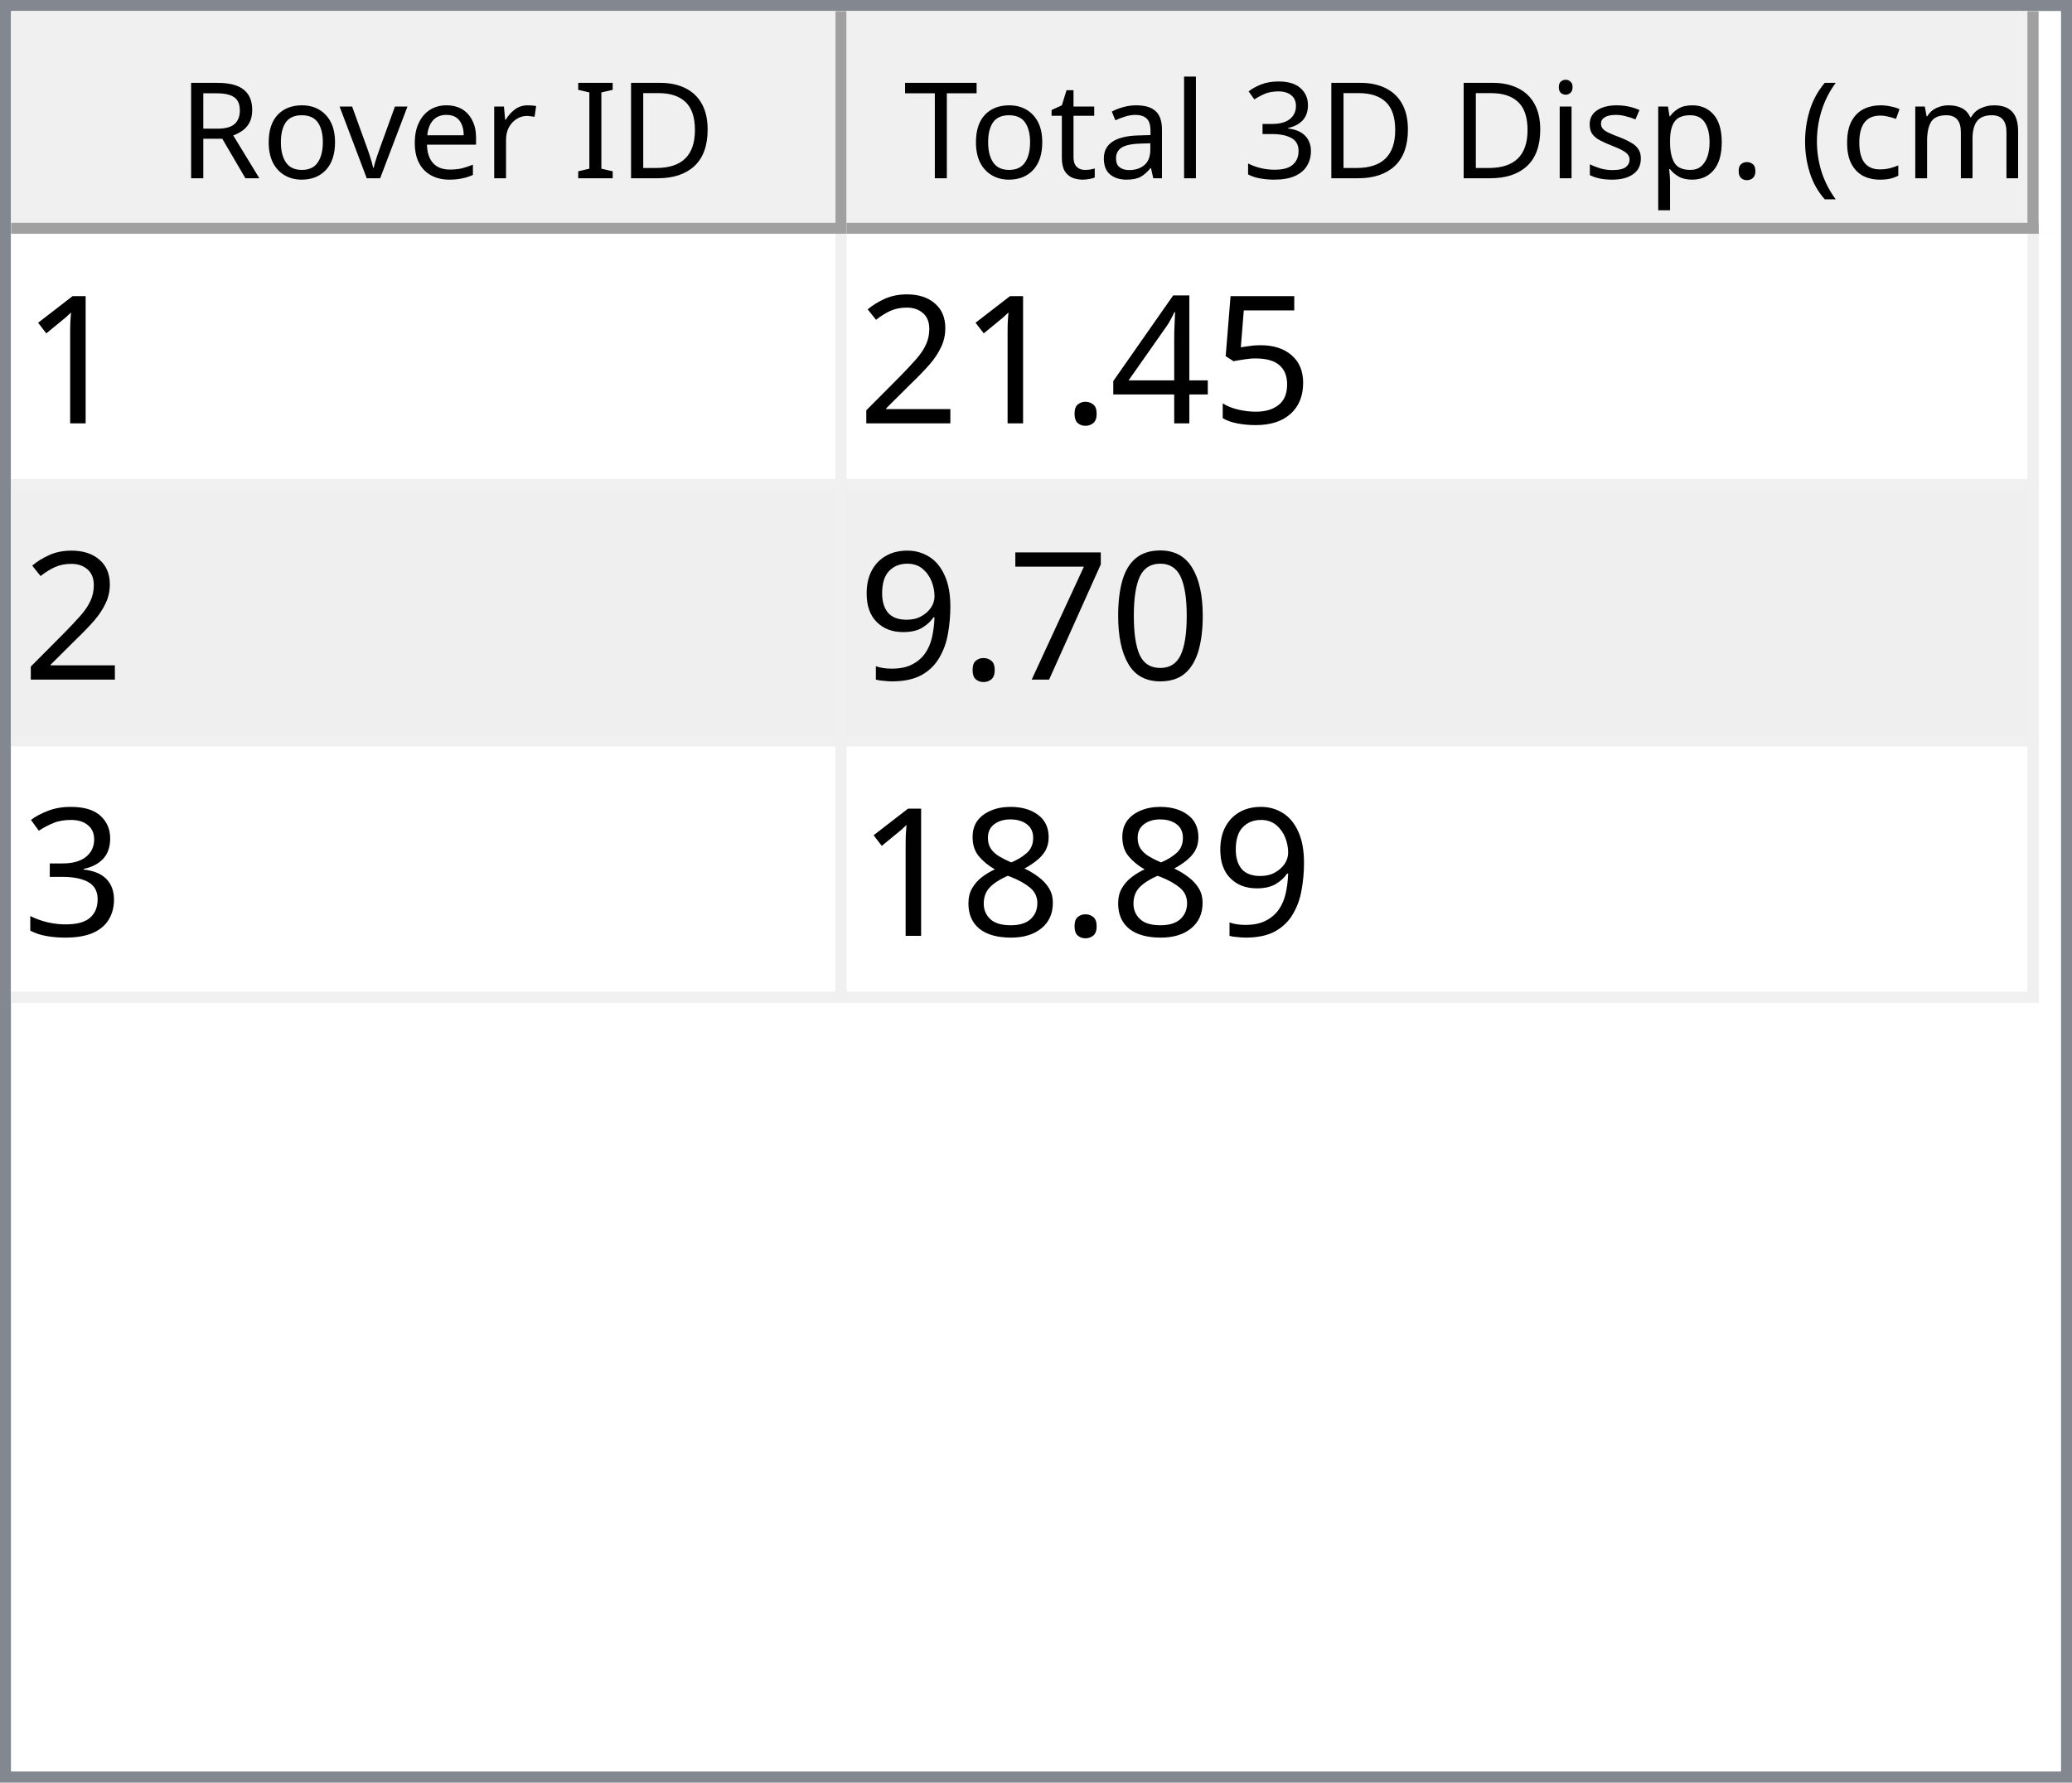
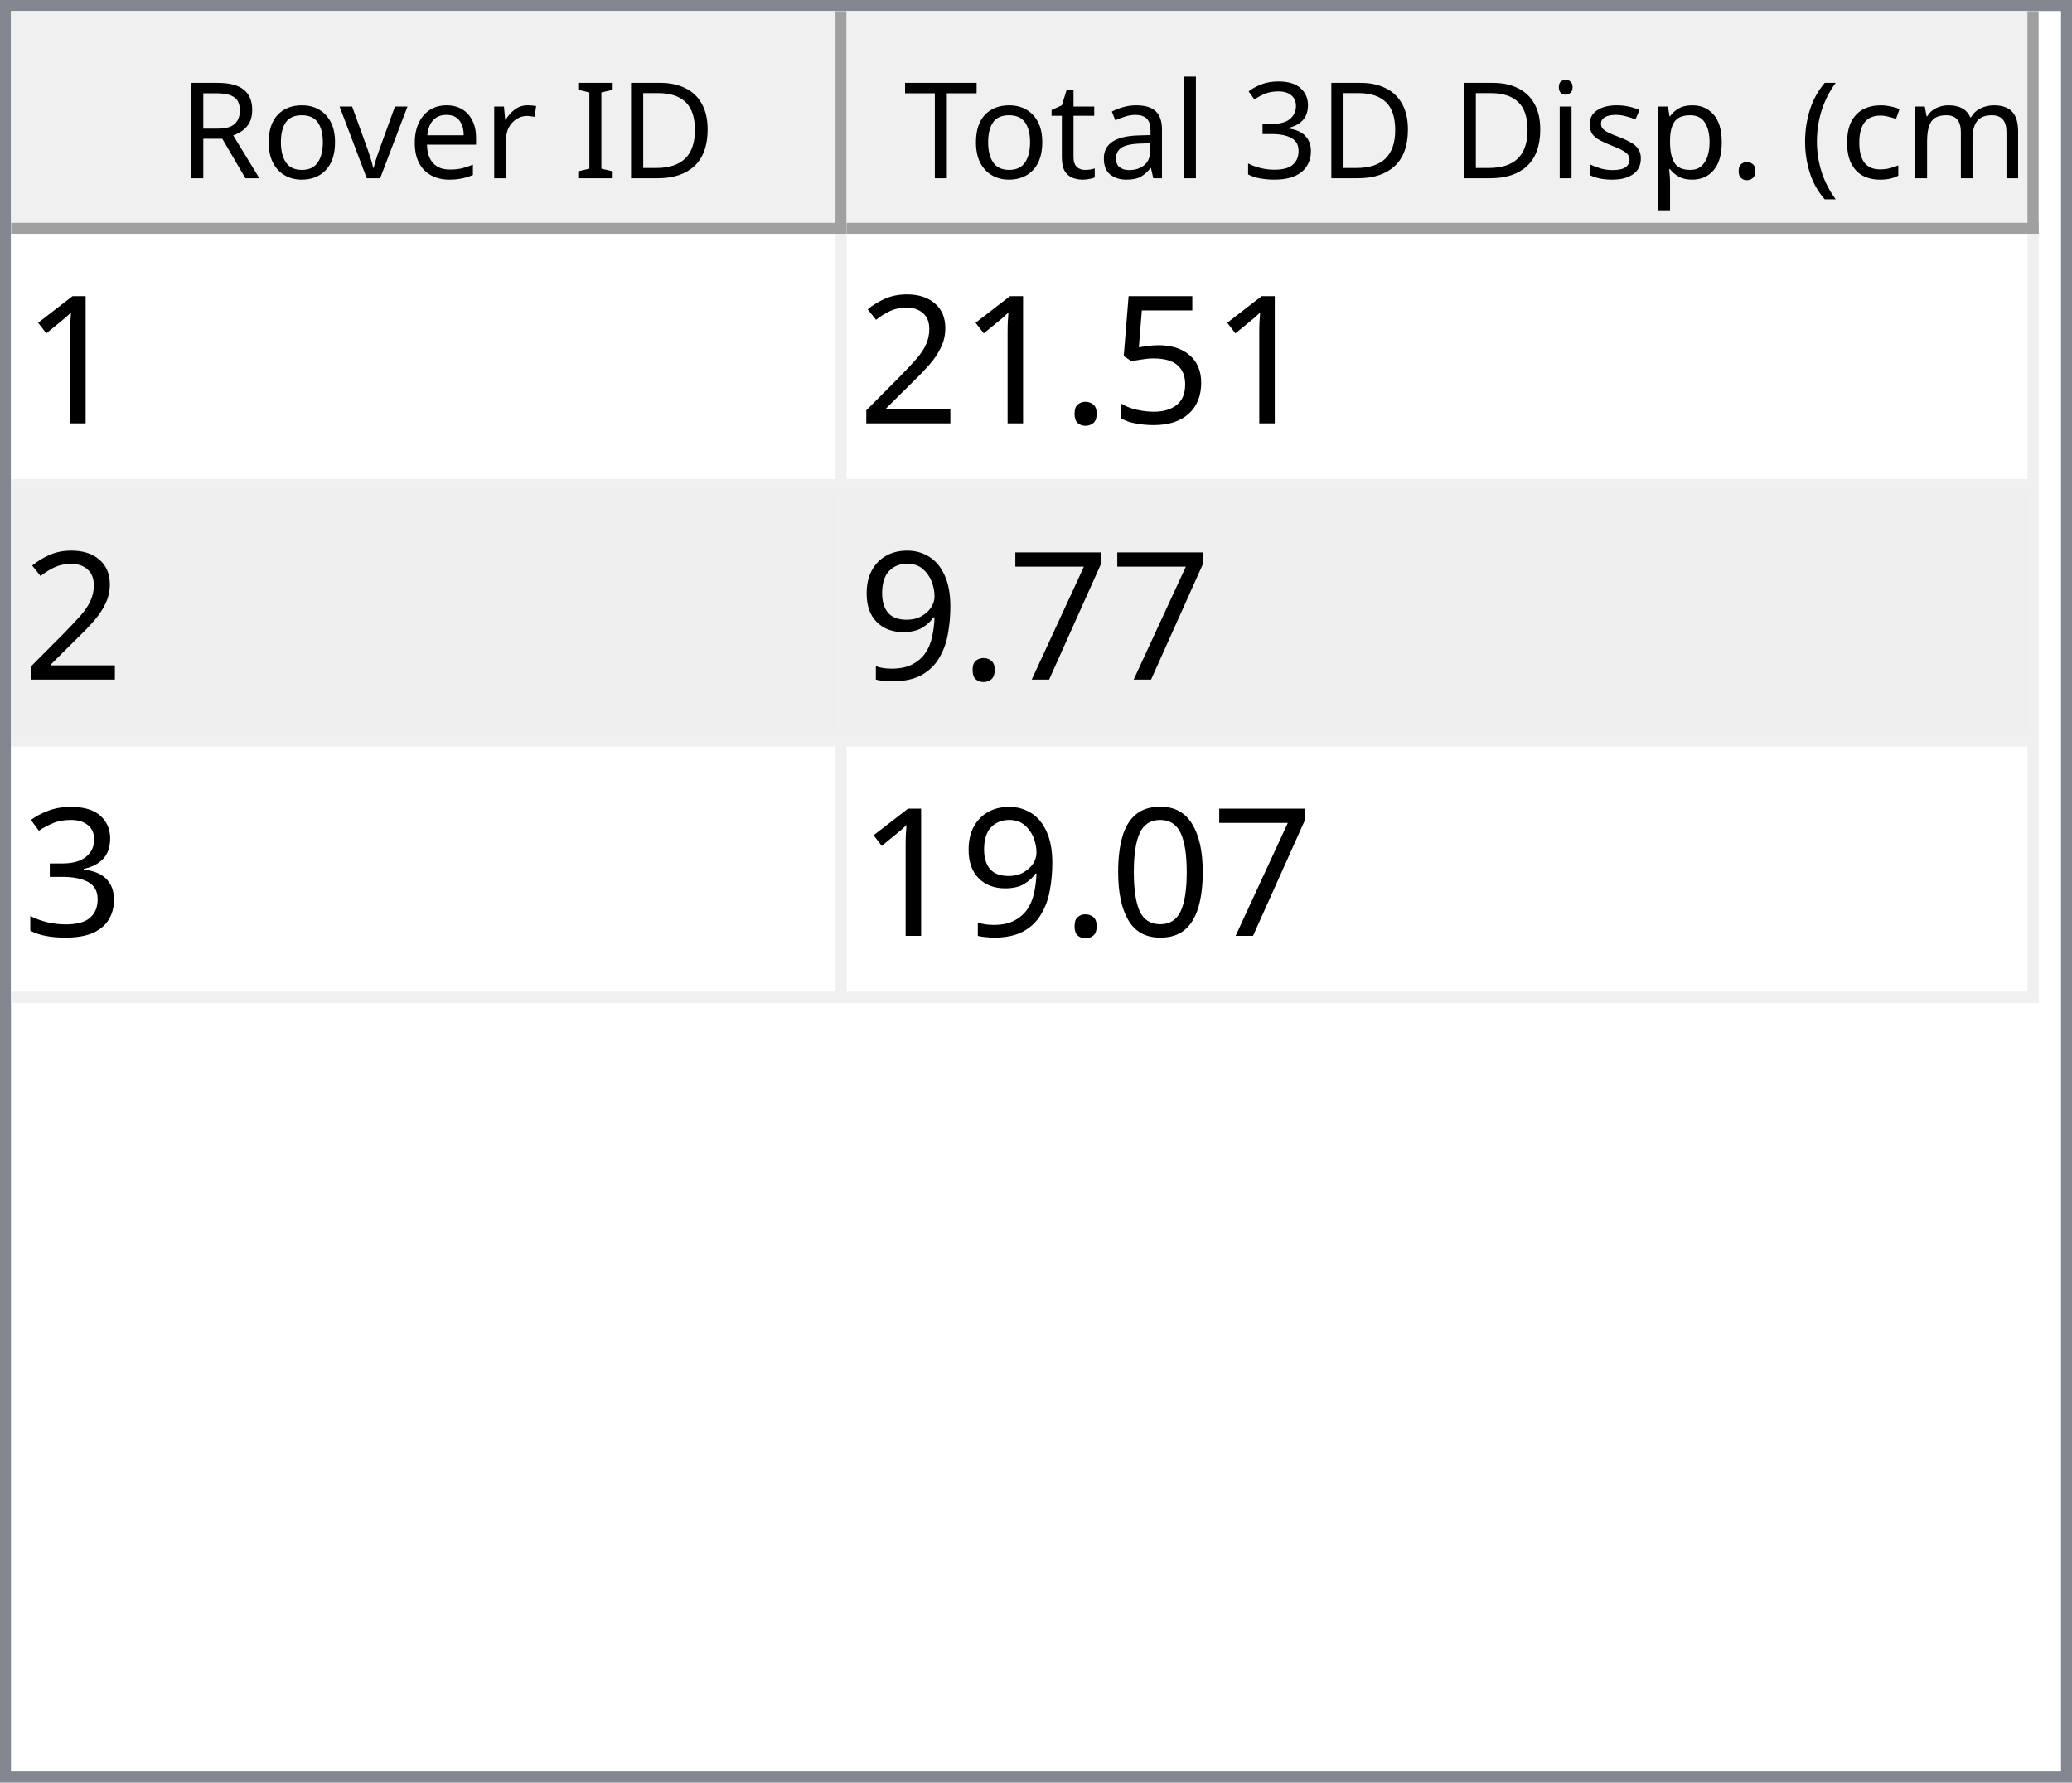
<svg xmlns="http://www.w3.org/2000/svg" style="fill-opacity:1; color-rendering:auto; color-interpolation:auto; text-rendering:auto; stroke:black; stroke-linecap:square; stroke-miterlimit:10; shape-rendering:auto; stroke-opacity:1; fill:black; stroke-dasharray:none; font-weight:normal; stroke-width:1; font-family:'Dialog'; font-style:normal; stroke-linejoin:miter; font-size:12px; stroke-dashoffset:0; image-rendering:auto;" width="186" height="160">
  <defs id="genericDefs" />
  <g>
    <defs id="defs1">
      <clipPath clipPathUnits="userSpaceOnUse" id="clipPath1">
        <path d="M0 0 L186 0 L186 160 L0 160 L0 0 Z" />
      </clipPath>
      <clipPath clipPathUnits="userSpaceOnUse" id="clipPath2">
        <path d="M0 0 L0 160 L186 160 L186 0 Z" />
      </clipPath>
      <clipPath clipPathUnits="userSpaceOnUse" id="clipPath3">
        <path d="M0 0 L0 20 L184 20 L184 0 Z" />
      </clipPath>
      <clipPath clipPathUnits="userSpaceOnUse" id="clipPath4">
        <path d="M0 0 L0 20 L75 20 L75 0 Z" />
      </clipPath>
      <clipPath clipPathUnits="userSpaceOnUse" id="clipPath5">
        <path d="M1 1 L1 19 L74 19 L74 1 Z" />
      </clipPath>
      <clipPath clipPathUnits="userSpaceOnUse" id="clipPath6">
        <path d="M0 0 L0 18 L73 18 L73 0 Z" />
      </clipPath>
      <clipPath clipPathUnits="userSpaceOnUse" id="clipPath7">
        <path d="M-0.5 -0.5 L-0.5 19.5 L74.5 19.5 L74.5 -0.5 Z" />
      </clipPath>
      <clipPath clipPathUnits="userSpaceOnUse" id="clipPath8">
        <path d="M0 0 L0 20 L107 20 L107 0 Z" />
      </clipPath>
      <clipPath clipPathUnits="userSpaceOnUse" id="clipPath9">
        <path d="M1 1 L1 19 L106 19 L106 1 Z" />
      </clipPath>
      <clipPath clipPathUnits="userSpaceOnUse" id="clipPath10">
        <path d="M0 0 L0 18 L105 18 L105 0 Z" />
      </clipPath>
      <clipPath clipPathUnits="userSpaceOnUse" id="clipPath11">
        <path d="M-0.5 -0.5 L-0.5 19.5 L106.5 19.5 L106.5 -0.5 Z" />
      </clipPath>
      <clipPath clipPathUnits="userSpaceOnUse" id="clipPath12">
        <path d="M0 0 L0 138 L184 138 L184 0 Z" />
      </clipPath>
      <clipPath clipPathUnits="userSpaceOnUse" id="clipPath13">
        <path d="M0 0 L0 69 L182 69 L182 0 Z" />
      </clipPath>
      <clipPath clipPathUnits="userSpaceOnUse" id="clipPath14">
        <path d="M-0.5 -0.5 L-0.5 68.5 L181.5 68.5 L181.5 -0.5 Z" />
      </clipPath>
      <clipPath clipPathUnits="userSpaceOnUse" id="clipPath15">
        <path d="M0 0 L0 22 L74 22 L74 0 Z" />
      </clipPath>
      <clipPath clipPathUnits="userSpaceOnUse" id="clipPath16">
        <path d="M0 0 L0 22 L106 22 L106 0 Z" />
      </clipPath>
      <font horiz-adv-x="64.551" id="font1">
        <font-face ascent="107.91" descent="25.098" units-per-em="100" style="font-style:normal; font-family:Segoe UI; font-weight:normal;" />
        <missing-glyph horiz-adv-x="64.551" d="M8.109 0 L8.109 68.266 L56.453 68.266 L56.453 0 L8.109 0 ZM15.328 7.234 L49.219 7.234 L49.219 61.031 L15.328 61.031 L15.328 7.234 Z" />
        <glyph unicode="D" horiz-adv-x="70.117" d="M9.188 0 L9.188 70.016 L28.516 70.016 Q65.531 70.016 65.531 35.891 Q65.531 19.672 55.25 9.836 Q44.969 0 27.734 0 L9.188 0 ZM17.391 62.594 L17.391 7.422 L27.828 7.422 Q41.609 7.422 49.273 14.797 Q56.938 22.172 56.938 35.688 Q56.938 62.594 28.328 62.594 L17.391 62.594 Z" />
        <glyph unicode="I" horiz-adv-x="26.611" d="M17.391 0 L9.188 0 L9.188 70.016 L17.391 70.016 L17.391 0 Z" />
        <glyph unicode=" " horiz-adv-x="27.393" d="" />
        <glyph unicode="r" horiz-adv-x="34.766" d="M34.188 41.891 Q32.078 43.5 28.125 43.5 Q23 43.5 19.555 38.672 Q16.109 33.844 16.109 25.484 L16.109 0 L8.109 0 L8.109 50 L16.109 50 L16.109 39.703 L16.312 39.703 Q18.016 44.969 21.531 47.922 Q25.047 50.875 29.391 50.875 Q32.516 50.875 34.188 50.203 L34.188 41.891 Z" />
        <glyph unicode="e" horiz-adv-x="52.295" d="M48.297 23 L12.984 23 Q13.188 14.656 17.484 10.109 Q21.781 5.562 29.297 5.562 Q37.75 5.562 44.828 11.141 L44.828 3.609 Q38.234 -1.172 27.391 -1.172 Q16.797 -1.172 10.742 5.641 Q4.688 12.453 4.688 24.812 Q4.688 36.469 11.305 43.82 Q17.922 51.172 27.734 51.172 Q37.547 51.172 42.922 44.828 Q48.297 38.484 48.297 27.203 L48.297 23 ZM40.094 29.781 Q40.047 36.719 36.75 40.578 Q33.453 44.438 27.594 44.438 Q21.922 44.438 17.969 40.383 Q14.016 36.328 13.094 29.781 L40.094 29.781 Z" />
        <glyph unicode="v" horiz-adv-x="47.9" d="M47.406 50 L27.484 0 L19.625 0 L0.688 50 L9.469 50 L22.172 13.672 Q23.578 9.672 23.922 6.688 L24.125 6.688 Q24.609 10.453 25.688 13.484 L38.969 50 L47.406 50 Z" />
        <glyph unicode="o" horiz-adv-x="58.594" d="M29 -1.172 Q17.922 -1.172 11.305 5.836 Q4.688 12.844 4.688 24.422 Q4.688 37.016 11.57 44.094 Q18.453 51.172 30.172 51.172 Q41.359 51.172 47.633 44.289 Q53.906 37.406 53.906 25.203 Q53.906 13.234 47.141 6.031 Q40.375 -1.172 29 -1.172 ZM29.594 44.438 Q21.875 44.438 17.383 39.188 Q12.891 33.938 12.891 24.703 Q12.891 15.828 17.43 10.695 Q21.969 5.562 29.594 5.562 Q37.359 5.562 41.531 10.594 Q45.703 15.625 45.703 24.906 Q45.703 34.281 41.531 39.359 Q37.359 44.438 29.594 44.438 Z" />
        <glyph unicode="R" horiz-adv-x="59.814" d="M59.375 0 L49.609 0 L37.891 19.625 Q36.281 22.359 34.766 24.289 Q33.25 26.219 31.664 27.438 Q30.078 28.656 28.25 29.219 Q26.422 29.781 24.125 29.781 L17.391 29.781 L17.391 0 L9.188 0 L9.188 70.016 L30.078 70.016 Q34.672 70.016 38.555 68.867 Q42.438 67.719 45.289 65.375 Q48.141 63.031 49.758 59.547 Q51.375 56.062 51.375 51.375 Q51.375 47.703 50.273 44.656 Q49.172 41.609 47.148 39.211 Q45.125 36.812 42.266 35.133 Q39.406 33.453 35.844 32.516 L35.844 32.328 Q37.594 31.547 38.891 30.547 Q40.188 29.547 41.359 28.18 Q42.531 26.812 43.68 25.078 Q44.828 23.344 46.234 21.047 L59.375 0 ZM17.391 62.594 L17.391 37.203 L28.516 37.203 Q31.594 37.203 34.203 38.133 Q36.812 39.062 38.719 40.797 Q40.625 42.531 41.703 45.047 Q42.781 47.562 42.781 50.688 Q42.781 56.297 39.141 59.445 Q35.5 62.594 28.609 62.594 L17.391 62.594 Z" />
        <glyph unicode=")" horiz-adv-x="30.176" d="M8.297 -15.922 L1.172 -15.922 Q16.406 2.344 16.406 26.812 Q16.406 51.469 1.078 70.016 L8.297 70.016 Q23.531 52.156 23.531 26.703 Q23.531 1.375 8.297 -15.922 Z" />
        <glyph unicode="m" horiz-adv-x="86.133" d="M79.109 0 L71.094 0 L71.094 28.719 Q71.094 37.016 68.531 40.727 Q65.969 44.438 59.906 44.438 Q54.781 44.438 51.195 39.75 Q47.609 35.062 47.609 28.516 L47.609 0 L39.594 0 L39.594 29.688 Q39.594 44.438 28.219 44.438 Q22.953 44.438 19.531 40.016 Q16.109 35.594 16.109 28.516 L16.109 0 L8.109 0 L8.109 50 L16.109 50 L16.109 42.094 L16.312 42.094 Q21.625 51.172 31.844 51.172 Q36.969 51.172 40.773 48.312 Q44.578 45.453 46 40.828 Q51.562 51.172 62.594 51.172 Q79.109 51.172 79.109 30.812 L79.109 0 Z" />
        <glyph unicode="c" horiz-adv-x="46.191" d="M42.188 2.297 Q36.422 -1.172 28.516 -1.172 Q17.828 -1.172 11.258 5.789 Q4.688 12.75 4.688 23.828 Q4.688 36.188 11.766 43.68 Q18.844 51.172 30.672 51.172 Q37.25 51.172 42.281 48.734 L42.281 40.531 Q36.719 44.438 30.375 44.438 Q22.703 44.438 17.797 38.945 Q12.891 33.453 12.891 24.516 Q12.891 15.719 17.508 10.641 Q22.125 5.562 29.891 5.562 Q36.422 5.562 42.188 9.906 L42.188 2.297 Z" />
        <glyph unicode="(" horiz-adv-x="30.176" d="M29.109 -15.922 L21.969 -15.922 Q6.844 1.375 6.844 26.703 Q6.844 52.156 21.969 70.016 L29.203 70.016 Q13.875 51.469 13.875 26.812 Q13.875 2.344 29.109 -15.922 Z" />
        <glyph unicode="." horiz-adv-x="21.68" d="M10.891 -1.078 Q8.641 -1.078 7.055 0.539 Q5.469 2.156 5.469 4.391 Q5.469 6.641 7.055 8.273 Q8.641 9.906 10.891 9.906 Q13.188 9.906 14.797 8.273 Q16.406 6.641 16.406 4.391 Q16.406 2.156 14.797 0.539 Q13.188 -1.078 10.891 -1.078 Z" />
        <glyph unicode="p" horiz-adv-x="58.789" d="M16.312 7.234 L16.109 7.234 L16.109 -23 L8.109 -23 L8.109 50 L16.109 50 L16.109 41.219 L16.312 41.219 Q22.219 51.172 33.594 51.172 Q43.266 51.172 48.688 44.461 Q54.109 37.75 54.109 26.469 Q54.109 13.922 48 6.375 Q41.891 -1.172 31.297 -1.172 Q21.578 -1.172 16.312 7.234 ZM16.109 27.391 L16.109 20.406 Q16.109 14.203 20.141 9.883 Q24.172 5.562 30.375 5.562 Q37.641 5.562 41.773 11.133 Q45.906 16.703 45.906 26.609 Q45.906 34.969 42.047 39.703 Q38.188 44.438 31.594 44.438 Q24.609 44.438 20.359 39.578 Q16.109 34.719 16.109 27.391 Z" />
        <glyph unicode="s" horiz-adv-x="42.432" d="M5.078 1.812 L5.078 10.406 Q11.625 5.562 19.484 5.562 Q30.031 5.562 30.031 12.594 Q30.031 14.594 29.125 15.992 Q28.219 17.391 26.68 18.461 Q25.141 19.531 23.07 20.383 Q21 21.234 18.609 22.172 Q15.281 23.484 12.766 24.828 Q10.25 26.172 8.57 27.859 Q6.891 29.547 6.031 31.695 Q5.172 33.844 5.172 36.719 Q5.172 40.234 6.789 42.945 Q8.406 45.656 11.086 47.484 Q13.766 49.312 17.211 50.242 Q20.656 51.172 24.312 51.172 Q30.812 51.172 35.938 48.922 L35.938 40.828 Q30.422 44.438 23.25 44.438 Q21 44.438 19.195 43.922 Q17.391 43.406 16.094 42.477 Q14.797 41.547 14.086 40.258 Q13.375 38.969 13.375 37.406 Q13.375 35.453 14.086 34.133 Q14.797 32.812 16.164 31.789 Q17.531 30.766 19.484 29.938 Q21.438 29.109 23.922 28.125 Q27.25 26.859 29.883 25.516 Q32.516 24.172 34.375 22.484 Q36.234 20.797 37.234 18.602 Q38.234 16.406 38.234 13.375 Q38.234 9.672 36.602 6.938 Q34.969 4.203 32.234 2.398 Q29.5 0.594 25.93 -0.289 Q22.359 -1.172 18.453 -1.172 Q10.75 -1.172 5.078 1.812 Z" />
        <glyph unicode="i" horiz-adv-x="24.219" d="M12.203 62.703 Q10.062 62.703 8.547 64.164 Q7.031 65.625 7.031 67.875 Q7.031 70.125 8.547 71.609 Q10.062 73.094 12.203 73.094 Q14.406 73.094 15.945 71.609 Q17.484 70.125 17.484 67.875 Q17.484 65.719 15.945 64.211 Q14.406 62.703 12.203 62.703 ZM16.109 0 L8.109 0 L8.109 50 L16.109 50 L16.109 0 Z" />
        <glyph unicode="3" horiz-adv-x="53.906" d="M46.531 19.828 Q46.531 15.094 44.75 11.211 Q42.969 7.328 39.719 4.57 Q36.469 1.812 31.93 0.297 Q27.391 -1.219 21.922 -1.219 Q11.922 -1.219 6 2.594 L6 11.188 Q13.094 5.609 22.219 5.609 Q25.875 5.609 28.828 6.539 Q31.781 7.469 33.906 9.227 Q36.031 10.984 37.18 13.477 Q38.328 15.969 38.328 19.094 Q38.328 32.812 18.797 32.812 L12.984 32.812 L12.984 39.594 L18.5 39.594 Q35.797 39.594 35.797 52.484 Q35.797 64.406 22.609 64.406 Q15.188 64.406 8.688 59.422 L8.688 67.188 Q15.375 71.188 24.609 71.188 Q29 71.188 32.57 69.969 Q36.141 68.75 38.68 66.555 Q41.219 64.359 42.609 61.281 Q44 58.203 44 54.5 Q44 40.672 30.031 36.719 L30.031 36.531 Q33.594 36.141 36.625 34.797 Q39.656 33.453 41.852 31.305 Q44.047 29.156 45.289 26.25 Q46.531 23.344 46.531 19.828 Z" />
        <glyph unicode="l" horiz-adv-x="24.219" d="M16.109 0 L8.109 0 L8.109 74.031 L16.109 74.031 L16.109 0 Z" />
        <glyph unicode="a" horiz-adv-x="50.879" d="M43.891 0 L35.891 0 L35.891 7.812 L35.688 7.812 Q30.469 -1.172 20.312 -1.172 Q12.844 -1.172 8.617 2.781 Q4.391 6.734 4.391 13.281 Q4.391 27.297 20.906 29.594 L35.891 31.688 Q35.891 44.438 25.594 44.438 Q16.547 44.438 9.281 38.281 L9.281 46.484 Q16.656 51.172 26.266 51.172 Q43.891 51.172 43.891 32.516 L43.891 0 ZM35.891 25.297 L23.828 23.641 Q18.266 22.859 15.43 20.875 Q12.594 18.891 12.594 13.875 Q12.594 10.203 15.211 7.883 Q17.828 5.562 22.172 5.562 Q28.125 5.562 32.008 9.742 Q35.891 13.922 35.891 20.312 L35.891 25.297 Z" />
        <glyph unicode="t" horiz-adv-x="33.887" d="M31.297 0.484 Q28.469 -1.078 23.828 -1.078 Q10.688 -1.078 10.688 13.578 L10.688 43.172 L2.094 43.172 L2.094 50 L10.688 50 L10.688 62.203 L18.703 64.797 L18.703 50 L31.297 50 L31.297 43.172 L18.703 43.172 L18.703 14.984 Q18.703 9.969 20.414 7.82 Q22.125 5.672 26.078 5.672 Q29.109 5.672 31.297 7.328 L31.297 0.484 Z" />
        <glyph unicode="T" horiz-adv-x="52.393" d="M50.594 62.594 L30.375 62.594 L30.375 0 L22.172 0 L22.172 62.594 L2 62.594 L2 70.016 L50.594 70.016 L50.594 62.594 Z" />
      </font>
      <font horiz-adv-x="75.0" id="font2">
        <font-face ascent="100.537" descent="21.973" units-per-em="100" style="font-style:normal; font-family:sans-serif; font-weight:normal;" />
        <missing-glyph horiz-adv-x="75.0" d="M12.5 0 L12.5 62.5 L62.5 62.5 L62.5 0 L12.5 0 ZM14.062 1.562 L60.938 1.562 L60.938 60.938 L14.062 60.938 L14.062 1.562 Z" />
        <glyph unicode="1" horiz-adv-x="55.615" d="M37.25 0 L28.469 0 L28.469 56 Q25.297 52.984 20.141 49.953 Q14.984 46.922 10.891 45.406 L10.891 53.906 Q18.266 57.375 23.781 62.305 Q29.297 67.234 31.594 71.875 L37.25 71.875 L37.25 0 Z" />
        <glyph unicode="5" horiz-adv-x="55.615" d="M4.156 18.75 L13.375 19.531 Q14.406 12.797 18.141 9.398 Q21.875 6 27.156 6 Q33.5 6 37.891 10.789 Q42.281 15.578 42.281 23.484 Q42.281 31 38.062 35.352 Q33.844 39.703 27 39.703 Q22.75 39.703 19.336 37.773 Q15.922 35.844 13.969 32.766 L5.719 33.844 L12.641 70.609 L48.25 70.609 L48.25 62.203 L19.672 62.203 L15.828 42.969 Q22.266 47.469 29.344 47.469 Q38.719 47.469 45.164 40.969 Q51.609 34.469 51.609 24.266 Q51.609 14.547 45.953 7.469 Q39.062 -1.219 27.156 -1.219 Q17.391 -1.219 11.211 4.25 Q5.031 9.719 4.156 18.75 Z" />
-         <glyph unicode="4" horiz-adv-x="55.615" d="M32.328 0 L32.328 17.141 L1.266 17.141 L1.266 25.203 L33.938 71.578 L41.109 71.578 L41.109 25.203 L50.781 25.203 L50.781 17.141 L41.109 17.141 L41.109 0 L32.328 0 ZM32.328 25.203 L32.328 57.469 L9.906 25.203 L32.328 25.203 Z" />
        <glyph unicode="." horiz-adv-x="27.783" d="M9.078 0 L9.078 10.016 L19.094 10.016 L19.094 0 L9.078 0 Z" />
        <glyph unicode="2" horiz-adv-x="55.615" d="M50.344 8.453 L50.344 0 L3.031 0 Q2.938 3.172 4.047 6.109 Q5.859 10.938 9.836 15.625 Q13.812 20.312 21.344 26.469 Q33.016 36.031 37.117 41.625 Q41.219 47.219 41.219 52.203 Q41.219 57.422 37.477 61.008 Q33.734 64.594 27.734 64.594 Q21.391 64.594 17.578 60.789 Q13.766 56.984 13.719 50.25 L4.688 51.172 Q5.609 61.281 11.664 66.578 Q17.719 71.875 27.938 71.875 Q38.234 71.875 44.242 66.164 Q50.25 60.453 50.25 52 Q50.25 47.703 48.492 43.555 Q46.734 39.406 42.656 34.812 Q38.578 30.219 29.109 22.219 Q21.188 15.578 18.945 13.211 Q16.703 10.844 15.234 8.453 L50.344 8.453 Z" />
-         <glyph unicode="0" horiz-adv-x="55.615" d="M4.156 35.297 Q4.156 48 6.766 55.742 Q9.375 63.484 14.523 67.68 Q19.672 71.875 27.484 71.875 Q33.25 71.875 37.594 69.555 Q41.938 67.234 44.773 62.867 Q47.609 58.5 49.219 52.227 Q50.828 45.953 50.828 35.297 Q50.828 22.703 48.242 14.969 Q45.656 7.234 40.508 3.008 Q35.359 -1.219 27.484 -1.219 Q17.141 -1.219 11.234 6.203 Q4.156 15.141 4.156 35.297 ZM13.188 35.297 Q13.188 17.672 17.312 11.836 Q21.438 6 27.484 6 Q33.547 6 37.672 11.859 Q41.797 17.719 41.797 35.297 Q41.797 52.984 37.672 58.789 Q33.547 64.594 27.391 64.594 Q21.344 64.594 17.719 59.469 Q13.188 52.938 13.188 35.297 Z" />
        <glyph unicode="7" horiz-adv-x="55.615" d="M4.734 62.203 L4.734 70.656 L51.078 70.656 L51.078 63.812 Q44.234 56.547 37.523 44.484 Q30.812 32.422 27.156 19.672 Q24.516 10.688 23.781 0 L14.75 0 Q14.891 8.453 18.062 20.414 Q21.234 32.375 27.172 43.484 Q33.109 54.594 39.797 62.203 L4.734 62.203 Z" />
        <glyph unicode="9" horiz-adv-x="55.615" d="M5.469 16.547 L13.922 17.328 Q14.984 11.375 18.016 8.688 Q21.047 6 25.781 6 Q29.828 6 32.883 7.859 Q35.938 9.719 37.891 12.82 Q39.844 15.922 41.164 21.195 Q42.484 26.469 42.484 31.938 Q42.484 32.516 42.438 33.688 Q39.797 29.5 35.234 26.883 Q30.672 24.266 25.344 24.266 Q16.453 24.266 10.305 30.711 Q4.156 37.156 4.156 47.703 Q4.156 58.594 10.578 65.234 Q17 71.875 26.656 71.875 Q33.641 71.875 39.43 68.117 Q45.219 64.359 48.219 57.398 Q51.219 50.438 51.219 37.25 Q51.219 23.531 48.242 15.406 Q45.266 7.281 39.383 3.031 Q33.5 -1.219 25.594 -1.219 Q17.188 -1.219 11.867 3.445 Q6.547 8.109 5.469 16.547 ZM41.453 48.141 Q41.453 55.719 37.43 60.156 Q33.406 64.594 27.734 64.594 Q21.875 64.594 17.531 59.812 Q13.188 55.031 13.188 47.406 Q13.188 40.578 17.312 36.305 Q21.438 32.031 27.484 32.031 Q33.594 32.031 37.523 36.305 Q41.453 40.578 41.453 48.141 Z" />
        <glyph unicode="3" horiz-adv-x="55.615" d="M4.203 18.891 L12.984 20.062 Q14.5 12.594 18.141 9.297 Q21.781 6 27 6 Q33.203 6 37.477 10.297 Q41.75 14.594 41.75 20.953 Q41.75 27 37.797 30.93 Q33.844 34.859 27.734 34.859 Q25.25 34.859 21.531 33.891 L22.516 41.609 Q23.391 41.5 23.922 41.5 Q29.547 41.5 34.039 44.43 Q38.531 47.359 38.531 53.469 Q38.531 58.297 35.258 61.477 Q31.984 64.656 26.812 64.656 Q21.688 64.656 18.266 61.43 Q14.844 58.203 13.875 51.766 L5.078 53.328 Q6.688 62.156 12.398 67.016 Q18.109 71.875 26.609 71.875 Q32.469 71.875 37.398 69.359 Q42.328 66.844 44.945 62.5 Q47.562 58.156 47.562 53.266 Q47.562 48.641 45.07 44.828 Q42.578 41.016 37.703 38.766 Q44.047 37.312 47.562 32.695 Q51.078 28.078 51.078 21.141 Q51.078 11.766 44.242 5.25 Q37.406 -1.266 26.953 -1.266 Q17.531 -1.266 11.305 4.352 Q5.078 9.969 4.203 18.891 Z" />
-         <glyph unicode="8" horiz-adv-x="55.615" d="M17.672 38.812 Q12.203 40.828 9.57 44.539 Q6.938 48.25 6.938 53.422 Q6.938 61.234 12.555 66.555 Q18.172 71.875 27.484 71.875 Q36.859 71.875 42.578 66.43 Q48.297 60.984 48.297 53.172 Q48.297 48.188 45.68 44.508 Q43.062 40.828 37.75 38.812 Q44.344 36.672 47.781 31.883 Q51.219 27.094 51.219 20.453 Q51.219 11.281 44.727 5.031 Q38.234 -1.219 27.641 -1.219 Q17.047 -1.219 10.547 5.055 Q4.047 11.328 4.047 20.703 Q4.047 27.688 7.594 32.398 Q11.141 37.109 17.672 38.812 ZM15.922 53.719 Q15.922 48.641 19.195 45.414 Q22.469 42.188 27.688 42.188 Q32.766 42.188 36.016 45.383 Q39.266 48.578 39.266 53.219 Q39.266 58.062 35.914 61.359 Q32.562 64.656 27.594 64.656 Q22.562 64.656 19.242 61.43 Q15.922 58.203 15.922 53.719 ZM13.094 20.656 Q13.094 16.891 14.875 13.375 Q16.656 9.859 20.172 7.93 Q23.688 6 27.734 6 Q34.031 6 38.133 10.055 Q42.234 14.109 42.234 20.359 Q42.234 26.703 38.016 30.859 Q33.797 35.016 27.438 35.016 Q21.234 35.016 17.164 30.914 Q13.094 26.812 13.094 20.656 Z" />
+         <glyph unicode="0" horiz-adv-x="55.615" d="M4.156 35.297 Q4.156 48 6.766 55.742 Q9.375 63.484 14.523 67.68 Q19.672 71.875 27.484 71.875 Q33.25 71.875 37.594 69.555 Q41.938 67.234 44.773 62.867 Q47.609 58.5 49.219 52.227 Q50.828 45.953 50.828 35.297 Q50.828 22.703 48.242 14.969 Q45.656 7.234 40.508 3.008 Q35.359 -1.219 27.484 -1.219 Q17.141 -1.219 11.234 6.203 Q4.156 15.141 4.156 35.297 ZM13.188 35.297 Q13.188 17.672 17.312 11.836 Q21.438 6 27.484 6 Q33.547 6 37.672 11.859 Q41.797 17.719 41.797 35.297 Q41.797 52.984 37.672 58.789 Q33.547 64.594 27.391 64.594 Q21.344 64.594 17.719 59.469 Q13.188 52.938 13.188 35.297 Z" />
      </font>
    </defs>
    <g style="fill:white; stroke:white;">
      <rect x="0" y="0" width="186" style="clip-path:url(#clipPath1); stroke:none;" height="160" />
    </g>
    <g style="fill:white; text-rendering:optimizeSpeed; color-rendering:optimizeSpeed; image-rendering:optimizeSpeed; shape-rendering:crispEdges; stroke:white; color-interpolation:sRGB;">
      <rect x="0" width="186" height="160" y="0" style="stroke:none;" />
      <path style="stroke:none;" d="M0 160 L186 160 L186 0 L0 0 Z" />
    </g>
    <g style="fill:rgb(240,240,240); font-family:'Segoe UI'; stroke:rgb(240,240,240);">
      <rect x="0" y="0" width="186" style="clip-path:url(#clipPath2); stroke:none;" height="160" />
    </g>
    <g style="fill:rgb(130,135,144); font-family:'Segoe UI'; stroke:rgb(130,135,144);">
      <path d="M0 0 L186 0 L186 160 L0 160 L0 0 ZM1 1 L185 1 L185 159 L1 159 L1 1 Z" style="fill-rule:evenodd; clip-path:url(#clipPath2); stroke:none;" />
    </g>
    <g style="fill:white; font-family:'Segoe UI'; stroke:white;" transform="translate(1,1)">
      <rect x="0" y="0" width="184" style="clip-path:url(#clipPath3); stroke:none;" height="20" />
    </g>
    <g style="fill:rgb(240,240,240); font-family:'Segoe UI'; stroke:rgb(240,240,240);" transform="translate(1,1)">
      <rect x="0" y="0" width="75" style="clip-path:url(#clipPath4); stroke:none;" height="20" />
    </g>
    <g style="font-family:'Segoe UI';" transform="translate(2,2)">
      <text x="14" xml:space="preserve" y="14" style="clip-path:url(#clipPath6); stroke:none;">Rover ID</text>
    </g>
    <g style="fill:rgb(160,160,160); font-family:'Segoe UI'; stroke:rgb(160,160,160); stroke-linejoin:bevel;" transform="translate(1.5,1.5)">
      <line x1="74" x2="74" y1="0" style="fill:none; clip-path:url(#clipPath7);" y2="19" />
    </g>
    <g style="fill:rgb(160,160,160); font-family:'Segoe UI'; stroke:rgb(160,160,160); stroke-linejoin:bevel;" transform="matrix(1,0,0,1,1,1) translate(0.5,0.5)">
      <line x1="0" x2="74" y1="19" style="fill:none; clip-path:url(#clipPath7);" y2="19" />
    </g>
    <g style="fill:rgb(240,240,240); font-family:'Segoe UI'; stroke:rgb(240,240,240);" transform="translate(76,1)">
      <rect x="0" y="0" width="107" style="clip-path:url(#clipPath8); stroke:none;" height="20" />
    </g>
    <g style="font-family:'Segoe UI';" transform="translate(77,2)">
      <text x="1" xml:space="preserve" y="14" style="clip-path:url(#clipPath10); stroke:none;"> Total 3D Disp. (cm)</text>
    </g>
    <g style="fill:rgb(160,160,160); font-family:'Segoe UI'; stroke:rgb(160,160,160); stroke-linejoin:bevel;" transform="translate(76.5,1.5)">
      <line x1="106" x2="106" y1="0" style="fill:none; clip-path:url(#clipPath11);" y2="19" />
    </g>
    <g style="fill:rgb(160,160,160); font-family:'Segoe UI'; stroke:rgb(160,160,160); stroke-linejoin:bevel;" transform="matrix(1,0,0,1,76,1) translate(0.5,0.5)">
      <line x1="0" x2="106" y1="19" style="fill:none; clip-path:url(#clipPath11);" y2="19" />
    </g>
    <g style="fill:white; font-family:'Segoe UI'; stroke:white;" transform="translate(1,21)">
      <rect x="0" y="0" width="184" style="clip-path:url(#clipPath12); stroke:none;" height="138" />
    </g>
    <g style="fill:rgb(240,240,240); font-size:16px; font-family:sans-serif; stroke:rgb(240,240,240);" transform="translate(1,21)">
      <rect x="0" y="0" width="182" style="clip-path:url(#clipPath13); stroke:none;" height="69" />
      <line transform="translate(0.5,0.5)" x1="0" x2="181" y1="22" style="clip-path:url(#clipPath14); fill:none; stroke-linejoin:bevel;" y2="22" />
    </g>
    <g transform="matrix(1,0,0,1,1,21) translate(0.5,0.5)" style="fill:rgb(240,240,240); font-size:16px; font-family:sans-serif; stroke:rgb(240,240,240); stroke-linejoin:bevel;">
      <line x1="0" x2="181" y1="45" style="fill:none; clip-path:url(#clipPath14);" y2="45" />
    </g>
    <g transform="matrix(1,0,0,1,1,21) translate(0.5,0.5)" style="fill:rgb(240,240,240); font-size:16px; font-family:sans-serif; stroke:rgb(240,240,240); stroke-linejoin:bevel;">
      <line x1="0" x2="181" y1="68" style="fill:none; clip-path:url(#clipPath14);" y2="68" />
    </g>
    <g transform="matrix(1,0,0,1,1,21) translate(0.5,0.5)" style="fill:rgb(240,240,240); font-size:16px; font-family:sans-serif; stroke:rgb(240,240,240); stroke-linejoin:bevel;">
      <line x1="74" x2="74" y1="0" style="fill:none; clip-path:url(#clipPath14);" y2="68" />
    </g>
    <g transform="matrix(1,0,0,1,1,21) translate(0.5,0.5)" style="fill:rgb(240,240,240); font-size:16px; font-family:sans-serif; stroke:rgb(240,240,240); stroke-linejoin:bevel;">
      <line x1="181" x2="181" y1="0" style="fill:none; clip-path:url(#clipPath14);" y2="68" />
    </g>
    <g style="fill:white; font-size:16px; font-family:sans-serif; stroke:white;" transform="matrix(1,0,0,1,1,21)">
      <rect x="0" y="0" width="74" style="clip-path:url(#clipPath15); stroke:none;" height="22" />
      <text x="1" y="17" style="fill:black; clip-path:url(#clipPath15); stroke:none;" xml:space="preserve">1</text>
    </g>
    <g style="fill:white; font-size:16px; font-family:sans-serif; stroke:white;" transform="matrix(1,0,0,1,1,21) translate(75,0)">
      <rect x="0" y="0" width="106" style="clip-path:url(#clipPath16); stroke:none;" height="22" />
-       <text x="1" y="17" style="fill:black; clip-path:url(#clipPath16); stroke:none;" xml:space="preserve">21.45</text>
+       <text x="1" y="17" style="fill:black; clip-path:url(#clipPath16); stroke:none;" xml:space="preserve">21.51</text>
    </g>
    <g style="fill:rgb(239,239,239); font-size:16px; font-family:sans-serif; stroke:rgb(239,239,239);" transform="matrix(1,0,0,1,1,21) translate(0,23)">
      <rect x="0" y="0" width="74" style="clip-path:url(#clipPath15); stroke:none;" height="22" />
      <text x="1" y="17" style="fill:black; clip-path:url(#clipPath15); stroke:none;" xml:space="preserve">2</text>
    </g>
    <g style="fill:rgb(239,239,239); font-size:16px; font-family:sans-serif; stroke:rgb(239,239,239);" transform="matrix(1,0,0,1,1,21) translate(75,23)">
      <rect x="0" y="0" width="106" style="clip-path:url(#clipPath16); stroke:none;" height="22" />
-       <text x="1" y="17" style="fill:black; clip-path:url(#clipPath16); stroke:none;" xml:space="preserve">9.70</text>
+       <text x="1" y="17" style="fill:black; clip-path:url(#clipPath16); stroke:none;" xml:space="preserve">9.77</text>
    </g>
    <g style="fill:white; font-size:16px; font-family:sans-serif; stroke:white;" transform="matrix(1,0,0,1,1,21) translate(0,46)">
      <rect x="0" y="0" width="74" style="clip-path:url(#clipPath15); stroke:none;" height="22" />
      <text x="1" y="17" style="fill:black; clip-path:url(#clipPath15); stroke:none;" xml:space="preserve">3</text>
    </g>
    <g style="fill:white; font-size:16px; font-family:sans-serif; stroke:white;" transform="matrix(1,0,0,1,1,21) translate(75,46)">
      <rect x="0" y="0" width="106" style="clip-path:url(#clipPath16); stroke:none;" height="22" />
-       <text x="1" y="17" style="fill:black; clip-path:url(#clipPath16); stroke:none;" xml:space="preserve">18.89</text>
+       <text x="1" y="17" style="fill:black; clip-path:url(#clipPath16); stroke:none;" xml:space="preserve">19.07</text>
    </g>
  </g>
</svg>
